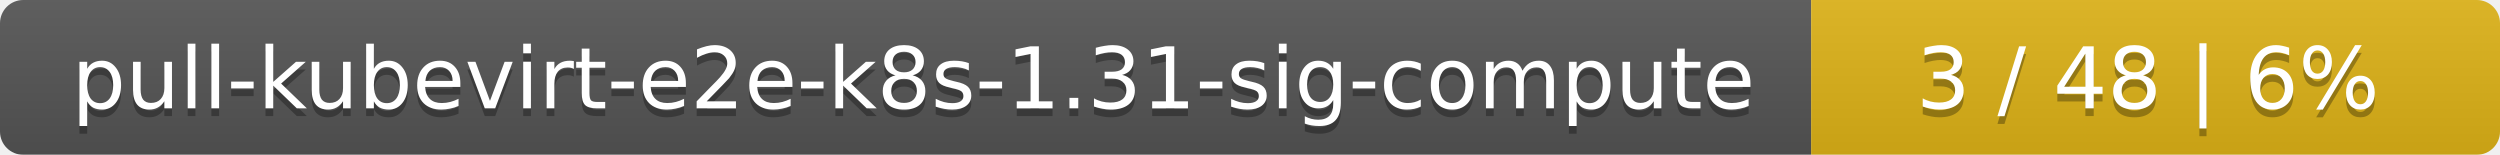
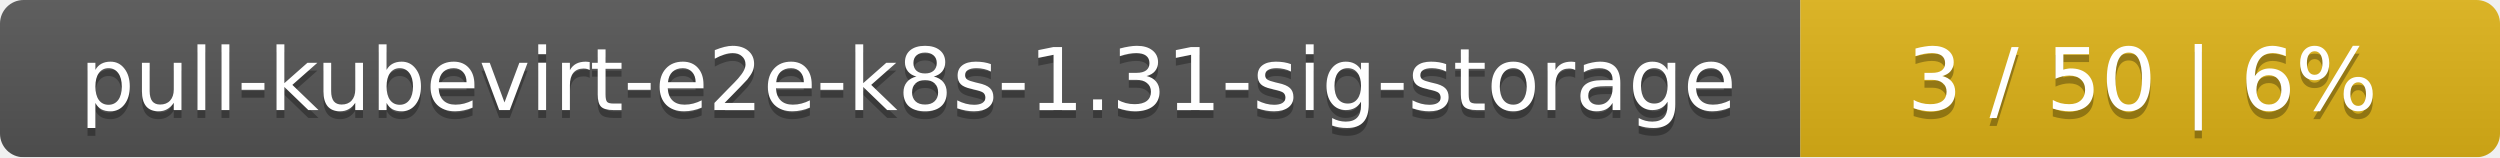
- <svg xmlns="http://www.w3.org/2000/svg" width="323" height="20">
+ <svg xmlns="http://www.w3.org/2000/svg" width="318" height="20">
  <linearGradient id="smooth" x2="0" y2="100%">
    <stop offset="0" stop-color="#bbb" stop-opacity=".1" />
    <stop offset="1" stop-opacity=".1" />
  </linearGradient>
  <mask id="round">
-     <rect width="323" height="20" rx="3" fill="#fff" />
+     <rect width="318" height="20" rx="3" fill="#fff" />
  </mask>
  <g mask="url(#round)">
-     <rect width="234" height="20" fill="#555" />
-     <rect x="234" width="89" height="20" fill="#dfb317" />
-     <rect width="323" height="20" fill="url(#smooth)" />
+     <rect width="229" height="20" fill="#555" />
+     <rect x="229" width="89" height="20" fill="#dfb317" />
+     <rect width="318" height="20" fill="url(#smooth)" />
  </g>
  <g fill="#fff" text-anchor="middle" font-family="DejaVu Sans,Verdana,Geneva,sans-serif" font-size="11">
-     <text x="118" y="15" fill="#010101" fill-opacity=".3">pull-kubevirt-e2e-k8s-1.31-sig-compute</text>
-     <text x="118" y="14">pull-kubevirt-e2e-k8s-1.31-sig-compute</text>
-     <text x="277.5" y="15" fill="#010101" fill-opacity=".3">3 / 48    |    6%</text>
-     <text x="277.5" y="14">3 / 48    |    6%</text>
+     <text x="115.5" y="15" fill="#010101" fill-opacity=".3">pull-kubevirt-e2e-k8s-1.31-sig-storage</text>
+     <text x="115.5" y="14">pull-kubevirt-e2e-k8s-1.31-sig-storage</text>
+     <text x="272.5" y="15" fill="#010101" fill-opacity=".3">3 / 50    |    6%</text>
+     <text x="272.5" y="14">3 / 50    |    6%</text>
  </g>
</svg>
